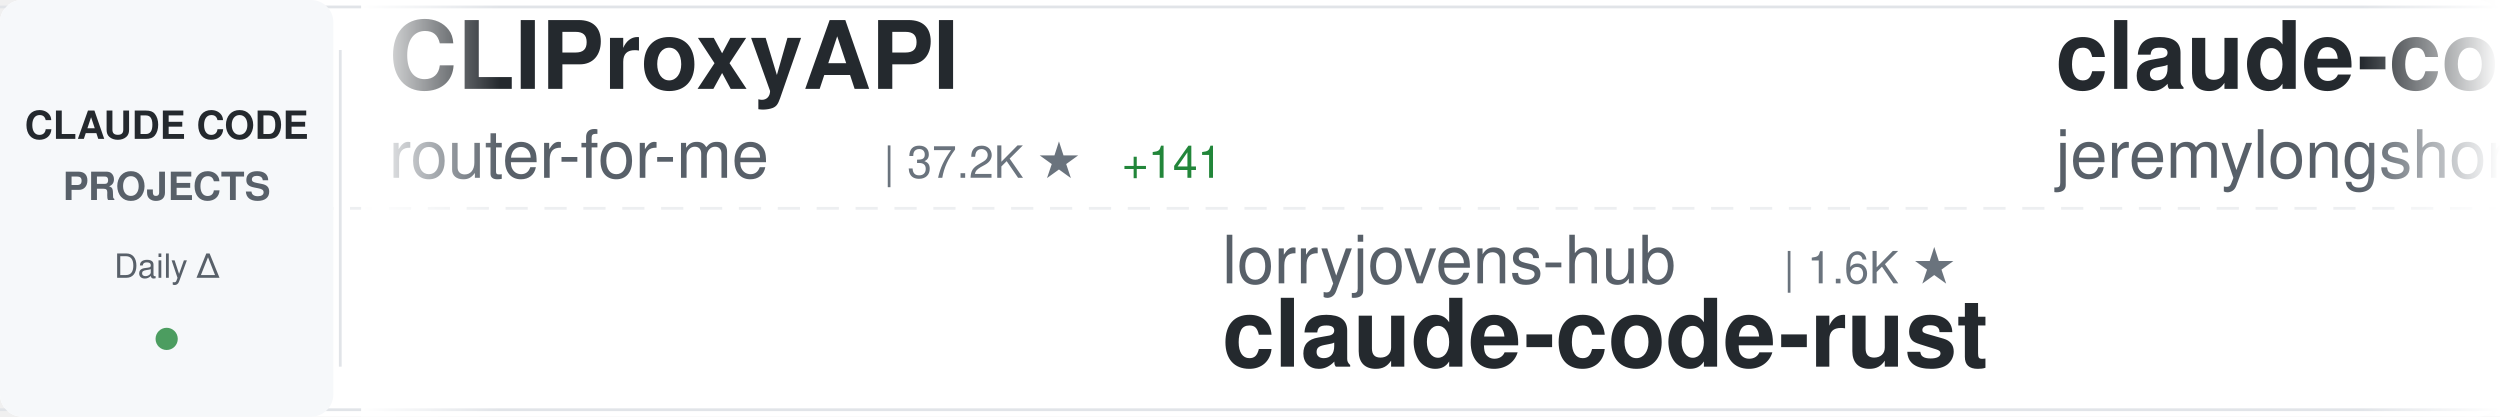
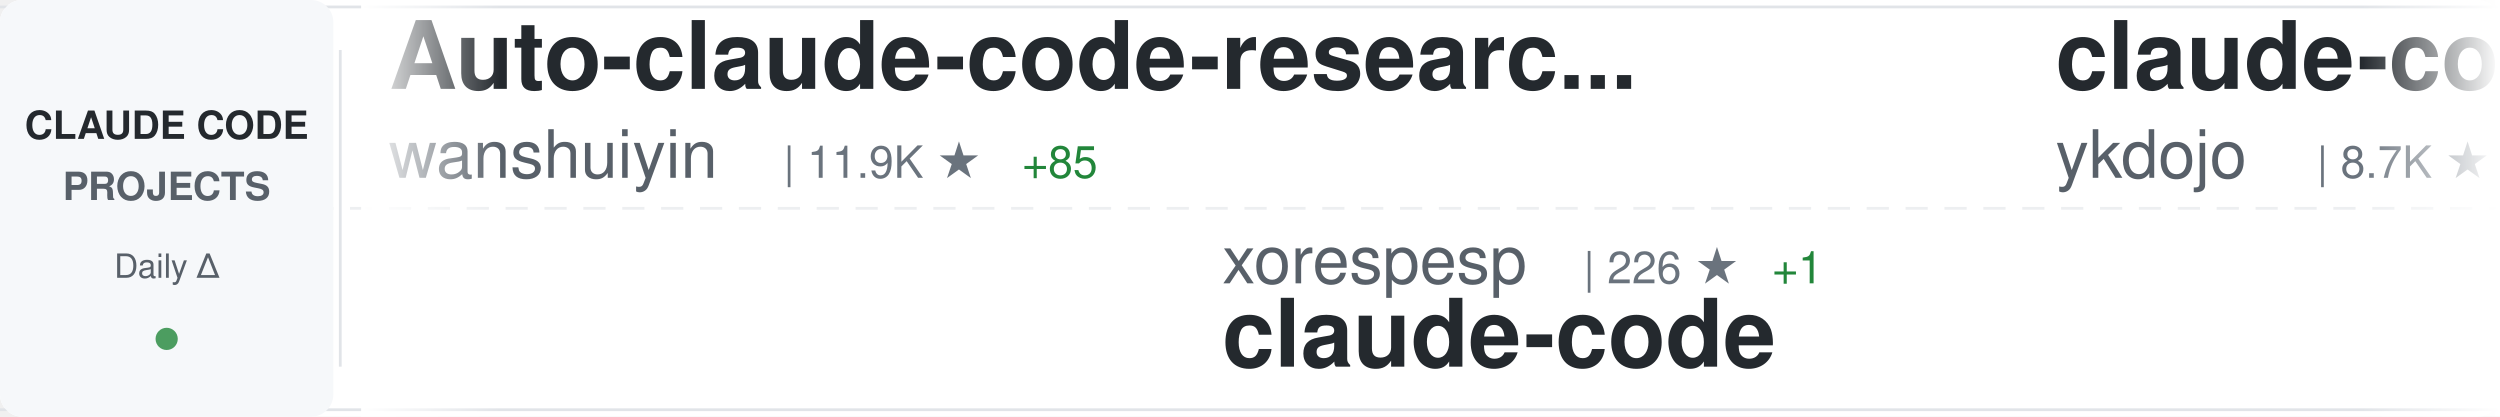
<svg xmlns="http://www.w3.org/2000/svg" width="900" height="150">
  <defs>
    <linearGradient id="awesomeLeftFade" x1="0%" y1="0%" x2="100%" y2="0%">
      <stop offset="0%" style="stop-color:#ffffff;stop-opacity:1" />
      <stop offset="100%" style="stop-color:#ffffff;stop-opacity:0" />
    </linearGradient>
    <linearGradient id="awesomeRightFade" x1="0%" y1="0%" x2="100%" y2="0%">
      <stop offset="0%" style="stop-color:#ffffff;stop-opacity:0" />
      <stop offset="100%" style="stop-color:#ffffff;stop-opacity:1" />
    </linearGradient>
  </defs>
  <rect width="900" height="150" fill="#ffffff" rx="8" />
  <rect x="0" y="2" width="900" height="1" fill="#e1e4e8" />
  <rect x="0" y="147" width="900" height="1" fill="#e1e4e8" />
  <line x1="0" y1="75" x2="900" y2="75" stroke="#e1e4e8" stroke-width="1" stroke-dasharray="8 6" opacity="0.6" />
  <rect x="0" y="0" width="120" height="150" fill="#f6f8fa" rx="8" />
  <text x="60" y="50" font-family="-apple-system, BlinkMacSystemFont, 'Segoe UI', Helvetica, Arial, sans-serif" font-size="14" font-weight="600" fill="#24292e" text-anchor="middle">CLAUDE CODE</text>
  <text x="60" y="72" font-family="-apple-system, BlinkMacSystemFont, 'Segoe UI', Helvetica, Arial, sans-serif" font-size="14" font-weight="600" fill="#586069" text-anchor="middle">PROJECTS</text>
  <text x="60" y="100" font-family="-apple-system, BlinkMacSystemFont, 'Segoe UI', Helvetica, Arial, sans-serif" font-size="12" font-weight="500" fill="#586069" text-anchor="middle">Daily Δ</text>
  <circle cx="60" cy="122" r="4" fill="#22863a" opacity="0.8" />
  <rect x="122" y="18" width="1" height="114" fill="#e1e4e8" />
  <clipPath id="awesomeTickerClip">
    <rect x="130" y="0" width="770" height="150" />
  </clipPath>
  <g clip-path="url(#awesomeTickerClip)">
    <g id="awesomeTickerItems">
      <animateTransform attributeName="transform" attributeType="XML" type="translate" from="0 0" to="-3000 0" dur="54s" repeatCount="indefinite" />
      <g transform="translate(0, 0)">
-         <text x="140" y="32" font-family="-apple-system, BlinkMacSystemFont, 'Segoe UI', Helvetica, Arial, sans-serif" font-size="34" font-weight="600" fill="#24292e">CLIProxyAPI</text>
-         <text x="140" y="64" font-family="-apple-system, BlinkMacSystemFont, 'Segoe UI', Helvetica, Arial, sans-serif" font-size="24" font-weight="400" fill="#586069">router-for-me</text>
-         <text x="318" y="64" font-family="-apple-system, BlinkMacSystemFont, 'Segoe UI', Helvetica, Arial, sans-serif" font-size="16" font-weight="500" fill="#6a737d">| 37.2K ★</text>
-         <text x="404" y="64" font-family="-apple-system, BlinkMacSystemFont, 'Segoe UI', Helvetica, Arial, sans-serif" font-size="16" font-weight="500" fill="#22863a"> +141</text>
+         <text x="140" y="32" font-family="-apple-system, BlinkMacSystemFont, 'Segoe UI', Helvetica, Arial, sans-serif" font-size="34" font-weight="600" fill="#24292e">Auto-claude-code-researc...</text>
+         <text x="140" y="64" font-family="-apple-system, BlinkMacSystemFont, 'Segoe UI', Helvetica, Arial, sans-serif" font-size="24" font-weight="400" fill="#586069">wanshuiyin</text>
+         <text x="282" y="64" font-family="-apple-system, BlinkMacSystemFont, 'Segoe UI', Helvetica, Arial, sans-serif" font-size="16" font-weight="500" fill="#6a737d">| 11.9K ★</text>
+         <text x="368" y="64" font-family="-apple-system, BlinkMacSystemFont, 'Segoe UI', Helvetica, Arial, sans-serif" font-size="16" font-weight="500" fill="#22863a"> +85</text>
      </g>
      <g transform="translate(300, 0)">
-         <text x="140" y="102" font-family="-apple-system, BlinkMacSystemFont, 'Segoe UI', Helvetica, Arial, sans-serif" font-size="24" font-weight="400" fill="#586069">lorryjovens-hub</text>
-         <text x="342" y="102" font-family="-apple-system, BlinkMacSystemFont, 'Segoe UI', Helvetica, Arial, sans-serif" font-size="16" font-weight="500" fill="#6a737d">| 1.6K ★</text>
-         <text x="140" y="132" font-family="-apple-system, BlinkMacSystemFont, 'Segoe UI', Helvetica, Arial, sans-serif" font-size="34" font-weight="600" fill="#24292e">claude-code-rust</text>
+         <text x="140" y="102" font-family="-apple-system, BlinkMacSystemFont, 'Segoe UI', Helvetica, Arial, sans-serif" font-size="24" font-weight="400" fill="#586069">xorespesp</text>
+         <text x="270" y="102" font-family="-apple-system, BlinkMacSystemFont, 'Segoe UI', Helvetica, Arial, sans-serif" font-size="16" font-weight="500" fill="#6a737d">| 226 ★</text>
+         <text x="338" y="102" font-family="-apple-system, BlinkMacSystemFont, 'Segoe UI', Helvetica, Arial, sans-serif" font-size="16" font-weight="500" fill="#22863a"> +1</text>
+         <text x="140" y="132" font-family="-apple-system, BlinkMacSystemFont, 'Segoe UI', Helvetica, Arial, sans-serif" font-size="34" font-weight="600" fill="#24292e">claude-code</text>
      </g>
      <g transform="translate(600, 0)">
-         <text x="140" y="32" font-family="-apple-system, BlinkMacSystemFont, 'Segoe UI', Helvetica, Arial, sans-serif" font-size="34" font-weight="600" fill="#24292e">claude-code-plugins-plus...</text>
-         <text x="140" y="64" font-family="-apple-system, BlinkMacSystemFont, 'Segoe UI', Helvetica, Arial, sans-serif" font-size="24" font-weight="400" fill="#586069">jeremylongshore</text>
-         <text x="342" y="64" font-family="-apple-system, BlinkMacSystemFont, 'Segoe UI', Helvetica, Arial, sans-serif" font-size="16" font-weight="500" fill="#6a737d">| 2.4K ★</text>
-         <text x="419" y="64" font-family="-apple-system, BlinkMacSystemFont, 'Segoe UI', Helvetica, Arial, sans-serif" font-size="16" font-weight="500" fill="#22863a"> +6</text>
+         <text x="140" y="32" font-family="-apple-system, BlinkMacSystemFont, 'Segoe UI', Helvetica, Arial, sans-serif" font-size="34" font-weight="600" fill="#24292e">claude-code-tips</text>
+         <text x="140" y="64" font-family="-apple-system, BlinkMacSystemFont, 'Segoe UI', Helvetica, Arial, sans-serif" font-size="24" font-weight="400" fill="#586069">ykdojo</text>
+         <text x="234" y="64" font-family="-apple-system, BlinkMacSystemFont, 'Segoe UI', Helvetica, Arial, sans-serif" font-size="16" font-weight="500" fill="#6a737d">| 8.7K ★</text>
+         <text x="311" y="64" font-family="-apple-system, BlinkMacSystemFont, 'Segoe UI', Helvetica, Arial, sans-serif" font-size="16" font-weight="500" fill="#22863a"> +16</text>
      </g>
      <g transform="translate(900, 0)">
-         <text x="140" y="102" font-family="-apple-system, BlinkMacSystemFont, 'Segoe UI', Helvetica, Arial, sans-serif" font-size="24" font-weight="400" fill="#586069">RishabhK103</text>
-         <text x="294" y="102" font-family="-apple-system, BlinkMacSystemFont, 'Segoe UI', Helvetica, Arial, sans-serif" font-size="16" font-weight="500" fill="#6a737d">| 89 ★</text>
+         <text x="140" y="102" font-family="-apple-system, BlinkMacSystemFont, 'Segoe UI', Helvetica, Arial, sans-serif" font-size="24" font-weight="400" fill="#586069">shanraisshan</text>
+         <text x="306" y="102" font-family="-apple-system, BlinkMacSystemFont, 'Segoe UI', Helvetica, Arial, sans-serif" font-size="16" font-weight="500" fill="#6a737d">| 57.4K ★</text>
+         <text x="392" y="102" font-family="-apple-system, BlinkMacSystemFont, 'Segoe UI', Helvetica, Arial, sans-serif" font-size="16" font-weight="500" fill="#22863a"> +185</text>
+         <text x="140" y="132" font-family="-apple-system, BlinkMacSystemFont, 'Segoe UI', Helvetica, Arial, sans-serif" font-size="34" font-weight="600" fill="#24292e">claude-code-best-practic...</text>
+       </g>
+       <g transform="translate(1200, 0)">
+         <text x="140" y="32" font-family="-apple-system, BlinkMacSystemFont, 'Segoe UI', Helvetica, Arial, sans-serif" font-size="34" font-weight="600" fill="#24292e">claude-code-infrastructu...</text>
+         <text x="140" y="64" font-family="-apple-system, BlinkMacSystemFont, 'Segoe UI', Helvetica, Arial, sans-serif" font-size="24" font-weight="400" fill="#586069">diet103</text>
+         <text x="246" y="64" font-family="-apple-system, BlinkMacSystemFont, 'Segoe UI', Helvetica, Arial, sans-serif" font-size="16" font-weight="500" fill="#6a737d">| 9.7K ★</text>
+         <text x="323" y="64" font-family="-apple-system, BlinkMacSystemFont, 'Segoe UI', Helvetica, Arial, sans-serif" font-size="16" font-weight="500" fill="#22863a"> +3</text>
+       </g>
+       <g transform="translate(1500, 0)">
+         <text x="140" y="102" font-family="-apple-system, BlinkMacSystemFont, 'Segoe UI', Helvetica, Arial, sans-serif" font-size="24" font-weight="400" fill="#586069">sugyan</text>
+         <text x="234" y="102" font-family="-apple-system, BlinkMacSystemFont, 'Segoe UI', Helvetica, Arial, sans-serif" font-size="16" font-weight="500" fill="#6a737d">| 1.1K ★</text>
+         <text x="311" y="102" font-family="-apple-system, BlinkMacSystemFont, 'Segoe UI', Helvetica, Arial, sans-serif" font-size="16" font-weight="500" fill="#22863a"> +2</text>
+         <text x="140" y="132" font-family="-apple-system, BlinkMacSystemFont, 'Segoe UI', Helvetica, Arial, sans-serif" font-size="34" font-weight="600" fill="#24292e">claude-code-webui</text>
+       </g>
+       <g transform="translate(1800, 0)">
+         <text x="140" y="32" font-family="-apple-system, BlinkMacSystemFont, 'Segoe UI', Helvetica, Arial, sans-serif" font-size="34" font-weight="600" fill="#24292e">claude-code-source-build</text>
+         <text x="140" y="64" font-family="-apple-system, BlinkMacSystemFont, 'Segoe UI', Helvetica, Arial, sans-serif" font-size="24" font-weight="400" fill="#586069">andrew-kramer-inno</text>
+         <text x="378" y="64" font-family="-apple-system, BlinkMacSystemFont, 'Segoe UI', Helvetica, Arial, sans-serif" font-size="16" font-weight="500" fill="#6a737d">| 592 ★</text>
+       </g>
+       <g transform="translate(2100, 0)">
+         <text x="140" y="102" font-family="-apple-system, BlinkMacSystemFont, 'Segoe UI', Helvetica, Arial, sans-serif" font-size="24" font-weight="400" fill="#586069">disler</text>
+         <text x="234" y="102" font-family="-apple-system, BlinkMacSystemFont, 'Segoe UI', Helvetica, Arial, sans-serif" font-size="16" font-weight="500" fill="#6a737d">| 3.8K ★</text>
+         <text x="311" y="102" font-family="-apple-system, BlinkMacSystemFont, 'Segoe UI', Helvetica, Arial, sans-serif" font-size="16" font-weight="500" fill="#22863a"> +4</text>
+         <text x="140" y="132" font-family="-apple-system, BlinkMacSystemFont, 'Segoe UI', Helvetica, Arial, sans-serif" font-size="34" font-weight="600" fill="#24292e">claude-code-hooks-master...</text>
+       </g>
+       <g transform="translate(2400, 0)">
+         <text x="140" y="32" font-family="-apple-system, BlinkMacSystemFont, 'Segoe UI', Helvetica, Arial, sans-serif" font-size="34" font-weight="600" fill="#24292e">Claude-code</text>
+         <text x="140" y="64" font-family="-apple-system, BlinkMacSystemFont, 'Segoe UI', Helvetica, Arial, sans-serif" font-size="24" font-weight="400" fill="#586069">zstmfhy</text>
+         <text x="246" y="64" font-family="-apple-system, BlinkMacSystemFont, 'Segoe UI', Helvetica, Arial, sans-serif" font-size="16" font-weight="500" fill="#6a737d">| 190 ★</text>
+       </g>
+       <g transform="translate(2700, 0)">
+         <text x="140" y="102" font-family="-apple-system, BlinkMacSystemFont, 'Segoe UI', Helvetica, Arial, sans-serif" font-size="24" font-weight="400" fill="#586069">RichardAtCT</text>
+         <text x="294" y="102" font-family="-apple-system, BlinkMacSystemFont, 'Segoe UI', Helvetica, Arial, sans-serif" font-size="16" font-weight="500" fill="#6a737d">| 2.7K ★</text>
+         <text x="371" y="102" font-family="-apple-system, BlinkMacSystemFont, 'Segoe UI', Helvetica, Arial, sans-serif" font-size="16" font-weight="500" fill="#22863a"> +3</text>
+         <text x="140" y="132" font-family="-apple-system, BlinkMacSystemFont, 'Segoe UI', Helvetica, Arial, sans-serif" font-size="34" font-weight="600" fill="#24292e">claude-code-telegram</text>
+       </g>
+       <g transform="translate(3000, 0)">
+         <text x="140" y="32" font-family="-apple-system, BlinkMacSystemFont, 'Segoe UI', Helvetica, Arial, sans-serif" font-size="34" font-weight="600" fill="#24292e">Auto-claude-code-researc...</text>
+         <text x="140" y="64" font-family="-apple-system, BlinkMacSystemFont, 'Segoe UI', Helvetica, Arial, sans-serif" font-size="24" font-weight="400" fill="#586069">wanshuiyin</text>
+         <text x="282" y="64" font-family="-apple-system, BlinkMacSystemFont, 'Segoe UI', Helvetica, Arial, sans-serif" font-size="16" font-weight="500" fill="#6a737d">| 11.9K ★</text>
+         <text x="368" y="64" font-family="-apple-system, BlinkMacSystemFont, 'Segoe UI', Helvetica, Arial, sans-serif" font-size="16" font-weight="500" fill="#22863a"> +85</text>
+       </g>
+       <g transform="translate(3300, 0)">
+         <text x="140" y="102" font-family="-apple-system, BlinkMacSystemFont, 'Segoe UI', Helvetica, Arial, sans-serif" font-size="24" font-weight="400" fill="#586069">xorespesp</text>
+         <text x="270" y="102" font-family="-apple-system, BlinkMacSystemFont, 'Segoe UI', Helvetica, Arial, sans-serif" font-size="16" font-weight="500" fill="#6a737d">| 226 ★</text>
+         <text x="338" y="102" font-family="-apple-system, BlinkMacSystemFont, 'Segoe UI', Helvetica, Arial, sans-serif" font-size="16" font-weight="500" fill="#22863a"> +1</text>
        <text x="140" y="132" font-family="-apple-system, BlinkMacSystemFont, 'Segoe UI', Helvetica, Arial, sans-serif" font-size="34" font-weight="600" fill="#24292e">claude-code</text>
      </g>
-       <g transform="translate(1200, 0)">
-         <text x="140" y="32" font-family="-apple-system, BlinkMacSystemFont, 'Segoe UI', Helvetica, Arial, sans-serif" font-size="34" font-weight="600" fill="#24292e">antigravity-awesome-skil...</text>
-         <text x="140" y="64" font-family="-apple-system, BlinkMacSystemFont, 'Segoe UI', Helvetica, Arial, sans-serif" font-size="24" font-weight="400" fill="#586069">sickn33</text>
-         <text x="246" y="64" font-family="-apple-system, BlinkMacSystemFont, 'Segoe UI', Helvetica, Arial, sans-serif" font-size="16" font-weight="500" fill="#6a737d">| 40.4K ★</text>
-         <text x="332" y="64" font-family="-apple-system, BlinkMacSystemFont, 'Segoe UI', Helvetica, Arial, sans-serif" font-size="16" font-weight="500" fill="#22863a"> +129</text>
-       </g>
-       <g transform="translate(1500, 0)">
-         <text x="140" y="102" font-family="-apple-system, BlinkMacSystemFont, 'Segoe UI', Helvetica, Arial, sans-serif" font-size="24" font-weight="400" fill="#586069">isboyjc</text>
-         <text x="246" y="102" font-family="-apple-system, BlinkMacSystemFont, 'Segoe UI', Helvetica, Arial, sans-serif" font-size="16" font-weight="500" fill="#6a737d">| 158 ★</text>
-         <text x="140" y="132" font-family="-apple-system, BlinkMacSystemFont, 'Segoe UI', Helvetica, Arial, sans-serif" font-size="34" font-weight="600" fill="#24292e">claude-code</text>
-       </g>
-       <g transform="translate(1800, 0)">
-         <text x="140" y="32" font-family="-apple-system, BlinkMacSystemFont, 'Segoe UI', Helvetica, Arial, sans-serif" font-size="34" font-weight="600" fill="#24292e">Claude-Code</text>
-         <text x="140" y="64" font-family="-apple-system, BlinkMacSystemFont, 'Segoe UI', Helvetica, Arial, sans-serif" font-size="24" font-weight="400" fill="#586069">pengchengneo</text>
-         <text x="306" y="64" font-family="-apple-system, BlinkMacSystemFont, 'Segoe UI', Helvetica, Arial, sans-serif" font-size="16" font-weight="500" fill="#6a737d">| 1.5K ★</text>
-         <text x="383" y="64" font-family="-apple-system, BlinkMacSystemFont, 'Segoe UI', Helvetica, Arial, sans-serif" font-size="16" font-weight="500" fill="#22863a"> +10</text>
-       </g>
-       <g transform="translate(2100, 0)">
-         <text x="140" y="102" font-family="-apple-system, BlinkMacSystemFont, 'Segoe UI', Helvetica, Arial, sans-serif" font-size="24" font-weight="400" fill="#586069">guanshan</text>
-         <text x="258" y="102" font-family="-apple-system, BlinkMacSystemFont, 'Segoe UI', Helvetica, Arial, sans-serif" font-size="16" font-weight="500" fill="#6a737d">| 60 ★</text>
-         <text x="140" y="132" font-family="-apple-system, BlinkMacSystemFont, 'Segoe UI', Helvetica, Arial, sans-serif" font-size="34" font-weight="600" fill="#24292e">ClaudeCode</text>
-       </g>
-       <g transform="translate(2400, 0)">
-         <text x="140" y="32" font-family="-apple-system, BlinkMacSystemFont, 'Segoe UI', Helvetica, Arial, sans-serif" font-size="34" font-weight="600" fill="#24292e">claude-code-sourcemap</text>
-         <text x="140" y="64" font-family="-apple-system, BlinkMacSystemFont, 'Segoe UI', Helvetica, Arial, sans-serif" font-size="24" font-weight="400" fill="#586069">Hyper66666</text>
-         <text x="282" y="64" font-family="-apple-system, BlinkMacSystemFont, 'Segoe UI', Helvetica, Arial, sans-serif" font-size="16" font-weight="500" fill="#6a737d">| 215 ★</text>
-       </g>
-       <g transform="translate(2700, 0)">
-         <text x="140" y="102" font-family="-apple-system, BlinkMacSystemFont, 'Segoe UI', Helvetica, Arial, sans-serif" font-size="24" font-weight="400" fill="#586069">claude-code-best</text>
-         <text x="354" y="102" font-family="-apple-system, BlinkMacSystemFont, 'Segoe UI', Helvetica, Arial, sans-serif" font-size="16" font-weight="500" fill="#6a737d">| 19.8K ★</text>
-         <text x="440" y="102" font-family="-apple-system, BlinkMacSystemFont, 'Segoe UI', Helvetica, Arial, sans-serif" font-size="16" font-weight="500" fill="#22863a"> +68</text>
-         <text x="140" y="132" font-family="-apple-system, BlinkMacSystemFont, 'Segoe UI', Helvetica, Arial, sans-serif" font-size="34" font-weight="600" fill="#24292e">claude-code</text>
-       </g>
-       <g transform="translate(3000, 0)">
-         <text x="140" y="32" font-family="-apple-system, BlinkMacSystemFont, 'Segoe UI', Helvetica, Arial, sans-serif" font-size="34" font-weight="600" fill="#24292e">CLIProxyAPI</text>
-         <text x="140" y="64" font-family="-apple-system, BlinkMacSystemFont, 'Segoe UI', Helvetica, Arial, sans-serif" font-size="24" font-weight="400" fill="#586069">router-for-me</text>
-         <text x="318" y="64" font-family="-apple-system, BlinkMacSystemFont, 'Segoe UI', Helvetica, Arial, sans-serif" font-size="16" font-weight="500" fill="#6a737d">| 37.2K ★</text>
-         <text x="404" y="64" font-family="-apple-system, BlinkMacSystemFont, 'Segoe UI', Helvetica, Arial, sans-serif" font-size="16" font-weight="500" fill="#22863a"> +141</text>
-       </g>
-       <g transform="translate(3300, 0)">
-         <text x="140" y="102" font-family="-apple-system, BlinkMacSystemFont, 'Segoe UI', Helvetica, Arial, sans-serif" font-size="24" font-weight="400" fill="#586069">lorryjovens-hub</text>
-         <text x="342" y="102" font-family="-apple-system, BlinkMacSystemFont, 'Segoe UI', Helvetica, Arial, sans-serif" font-size="16" font-weight="500" fill="#6a737d">| 1.6K ★</text>
-         <text x="140" y="132" font-family="-apple-system, BlinkMacSystemFont, 'Segoe UI', Helvetica, Arial, sans-serif" font-size="34" font-weight="600" fill="#24292e">claude-code-rust</text>
-       </g>
      <g transform="translate(3600, 0)">
-         <text x="140" y="32" font-family="-apple-system, BlinkMacSystemFont, 'Segoe UI', Helvetica, Arial, sans-serif" font-size="34" font-weight="600" fill="#24292e">claude-code-plugins-plus...</text>
-         <text x="140" y="64" font-family="-apple-system, BlinkMacSystemFont, 'Segoe UI', Helvetica, Arial, sans-serif" font-size="24" font-weight="400" fill="#586069">jeremylongshore</text>
-         <text x="342" y="64" font-family="-apple-system, BlinkMacSystemFont, 'Segoe UI', Helvetica, Arial, sans-serif" font-size="16" font-weight="500" fill="#6a737d">| 2.4K ★</text>
-         <text x="419" y="64" font-family="-apple-system, BlinkMacSystemFont, 'Segoe UI', Helvetica, Arial, sans-serif" font-size="16" font-weight="500" fill="#22863a"> +6</text>
+         <text x="140" y="32" font-family="-apple-system, BlinkMacSystemFont, 'Segoe UI', Helvetica, Arial, sans-serif" font-size="34" font-weight="600" fill="#24292e">claude-code-tips</text>
+         <text x="140" y="64" font-family="-apple-system, BlinkMacSystemFont, 'Segoe UI', Helvetica, Arial, sans-serif" font-size="24" font-weight="400" fill="#586069">ykdojo</text>
+         <text x="234" y="64" font-family="-apple-system, BlinkMacSystemFont, 'Segoe UI', Helvetica, Arial, sans-serif" font-size="16" font-weight="500" fill="#6a737d">| 8.7K ★</text>
+         <text x="311" y="64" font-family="-apple-system, BlinkMacSystemFont, 'Segoe UI', Helvetica, Arial, sans-serif" font-size="16" font-weight="500" fill="#22863a"> +16</text>
      </g>
      <g transform="translate(3900, 0)">
-         <text x="140" y="102" font-family="-apple-system, BlinkMacSystemFont, 'Segoe UI', Helvetica, Arial, sans-serif" font-size="24" font-weight="400" fill="#586069">RishabhK103</text>
-         <text x="294" y="102" font-family="-apple-system, BlinkMacSystemFont, 'Segoe UI', Helvetica, Arial, sans-serif" font-size="16" font-weight="500" fill="#6a737d">| 89 ★</text>
-         <text x="140" y="132" font-family="-apple-system, BlinkMacSystemFont, 'Segoe UI', Helvetica, Arial, sans-serif" font-size="34" font-weight="600" fill="#24292e">claude-code</text>
+         <text x="140" y="102" font-family="-apple-system, BlinkMacSystemFont, 'Segoe UI', Helvetica, Arial, sans-serif" font-size="24" font-weight="400" fill="#586069">shanraisshan</text>
+         <text x="306" y="102" font-family="-apple-system, BlinkMacSystemFont, 'Segoe UI', Helvetica, Arial, sans-serif" font-size="16" font-weight="500" fill="#6a737d">| 57.4K ★</text>
+         <text x="392" y="102" font-family="-apple-system, BlinkMacSystemFont, 'Segoe UI', Helvetica, Arial, sans-serif" font-size="16" font-weight="500" fill="#22863a"> +185</text>
+         <text x="140" y="132" font-family="-apple-system, BlinkMacSystemFont, 'Segoe UI', Helvetica, Arial, sans-serif" font-size="34" font-weight="600" fill="#24292e">claude-code-best-practic...</text>
      </g>
    </g>
  </g>
  <rect x="130" y="0" width="50" height="150" fill="url(#awesomeLeftFade)" />
  <rect x="850" y="0" width="50" height="150" fill="url(#awesomeRightFade)" />
</svg>
